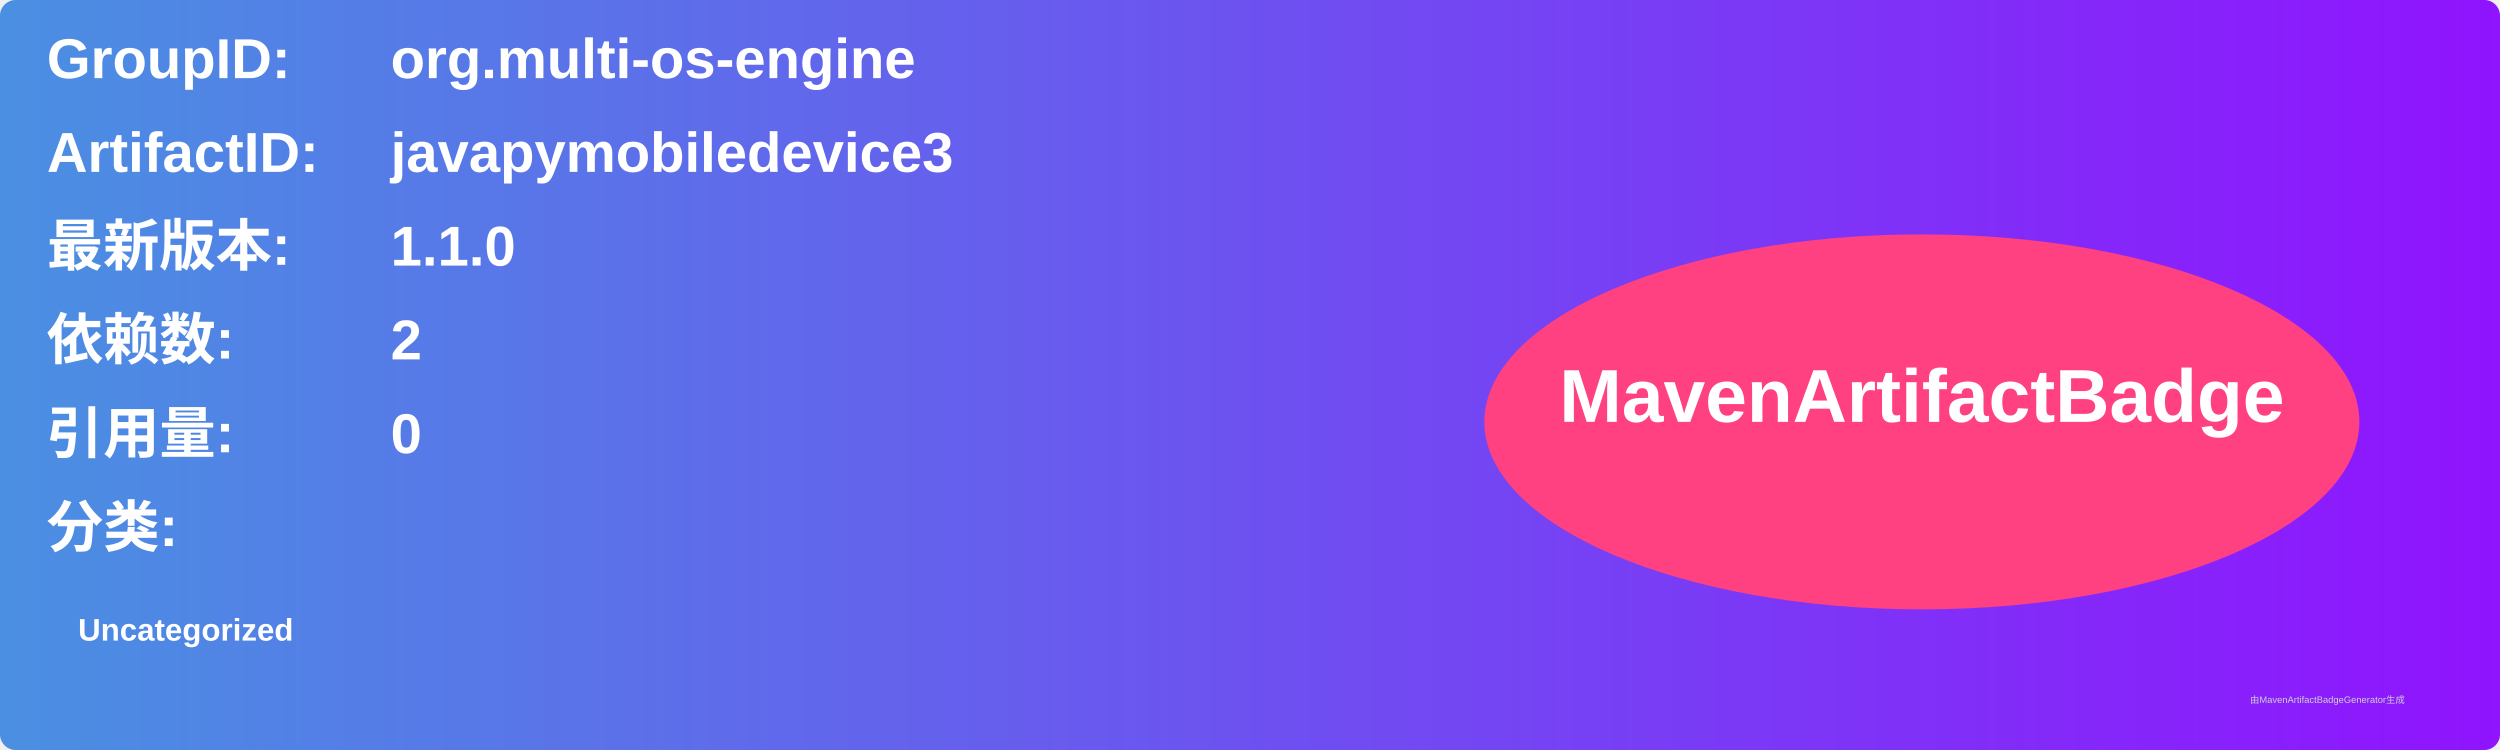
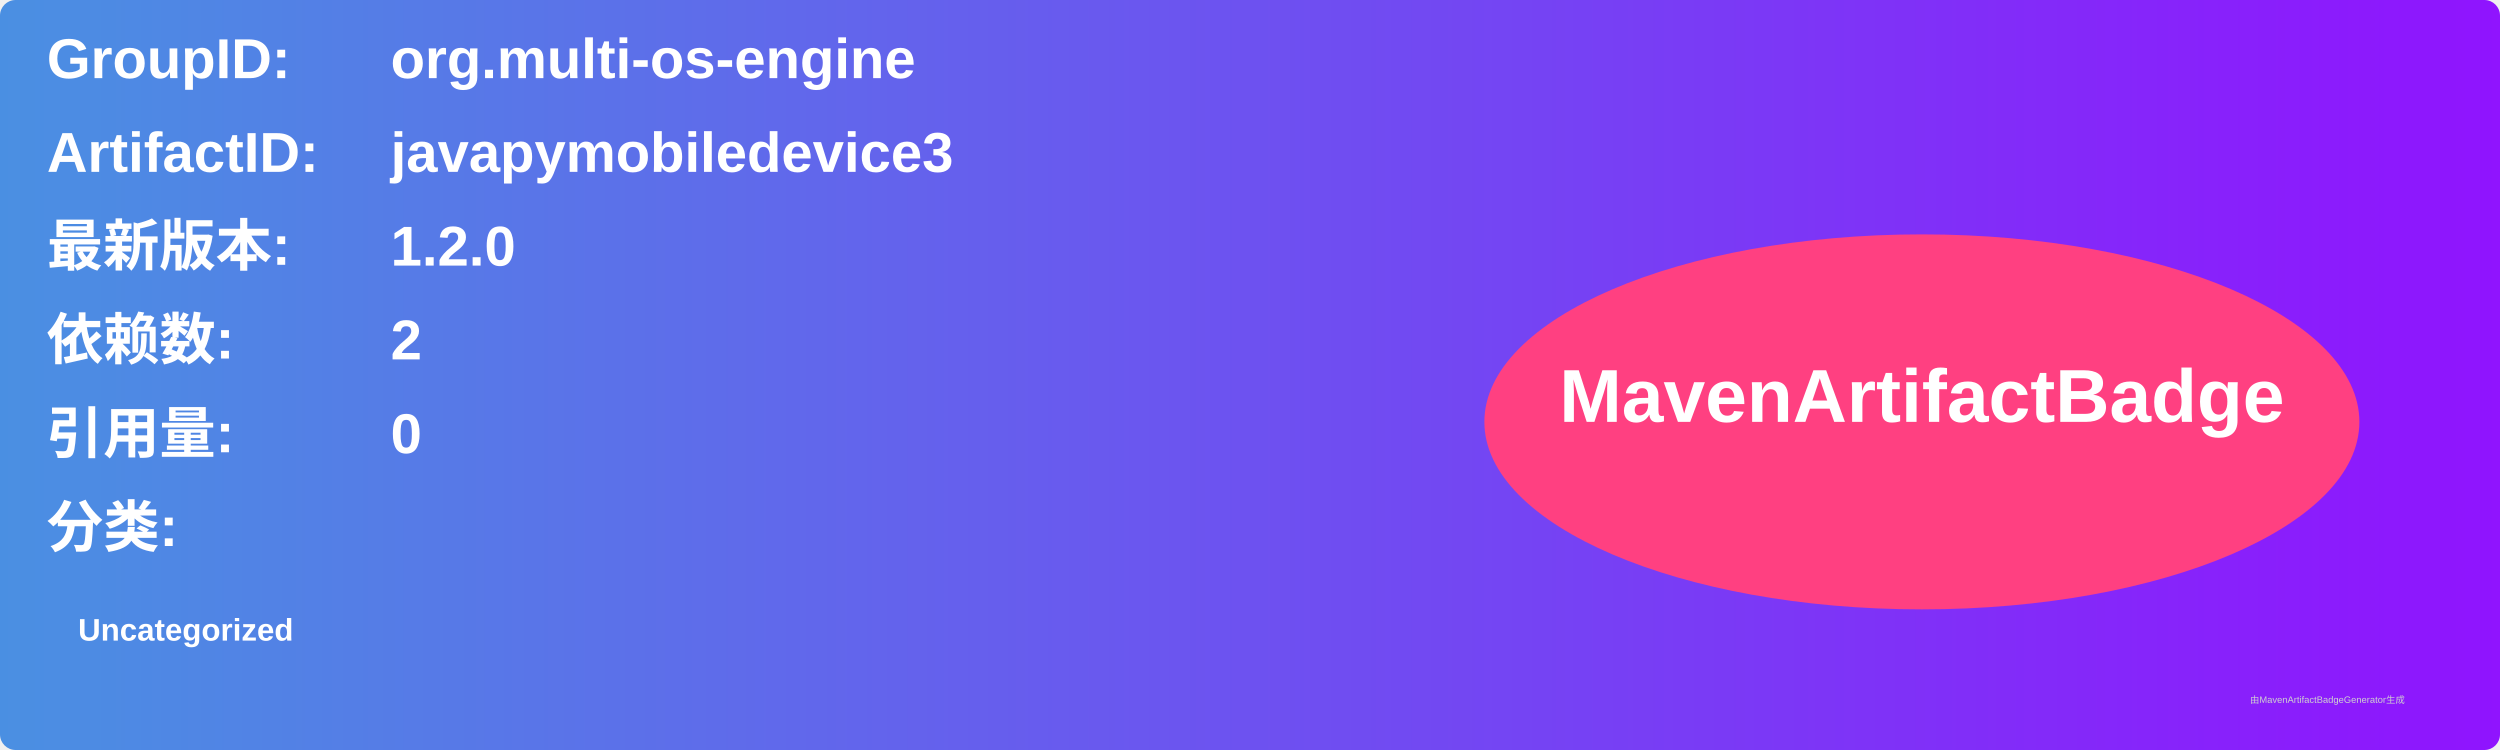
<svg xmlns="http://www.w3.org/2000/svg" width="800" height="240" viewBox="0 0 800 240">
  <linearGradient id="grad" x1="0%" y1="0%" x2="100%" y2="0%">
    <stop offset="0%" stop-color="#4a90e2" />
    <stop offset="100%" stop-color="#9013fe" />
  </linearGradient>
  <rect width="100%" height="100%" rx="5" ry="5" fill="url(#grad)" />
  <g transform="translate(15, 15)">
    <text x="0" y="10" font-family="Arial" font-size="18" fill="white" font-weight="bold" width="260">GroupID:</text>
    <text x="110" y="10" font-family="Arial" font-size="18" fill="white" font-weight="bold" width="460">org.multi-os-engine</text>
    <text x="0" y="40" font-family="Arial" font-size="18" fill="white" font-weight="bold" width="260">ArtifactID:</text>
    <text x="110" y="40" font-family="Arial" font-size="18" fill="white" font-weight="bold" width="460">javapymobiledevice3</text>
    <text x="0" y="70" font-family="Arial" font-size="18" fill="white" font-weight="bold">最新版本:</text>
    <text x="110" y="70" font-family="Arial" font-size="18" fill="white" font-weight="bold">
-       <tspan font-weight="bold">1.1.0</tspan>
+       <tspan font-weight="bold">1.2.0</tspan>
    </text>
    <text x="0" y="100" font-family="Arial" font-size="18" fill="white" font-weight="bold">依赖数: </text>
    <text x="110" y="100" font-family="Arial" font-size="18" fill="white">
      <tspan font-weight="bold">2</tspan>
    </text>
    <text x="0" y="130" font-family="Arial" font-size="18" fill="white" font-weight="bold">引用量: </text>
    <text x="110" y="130" font-family="Arial" font-size="18" fill="white">
      <tspan font-weight="bold">0</tspan>
    </text>
    <text x="0" y="160" font-family="Arial" font-size="18" fill="white" font-weight="bold">分类:</text>
    <text x="10" y="190" font-family="Arial" font-size="10" fill="white">
      <tspan font-weight="bold">Uncategorized</tspan>
    </text>
    <ellipse cx="600" cy="120" rx="140" ry="60" fill="#ff4081" />
    <text x="600" y="120" text-anchor="middle" font-family="Arial" font-size="24" fill="white" font-weight="bold">MavenArtifactBadge</text>
  </g>
  <text x="720" y="225" font-family="Arial" font-size="3" fill="#d0d0d0">由MavenArtifactBadgeGenerator生成</text>
</svg>
